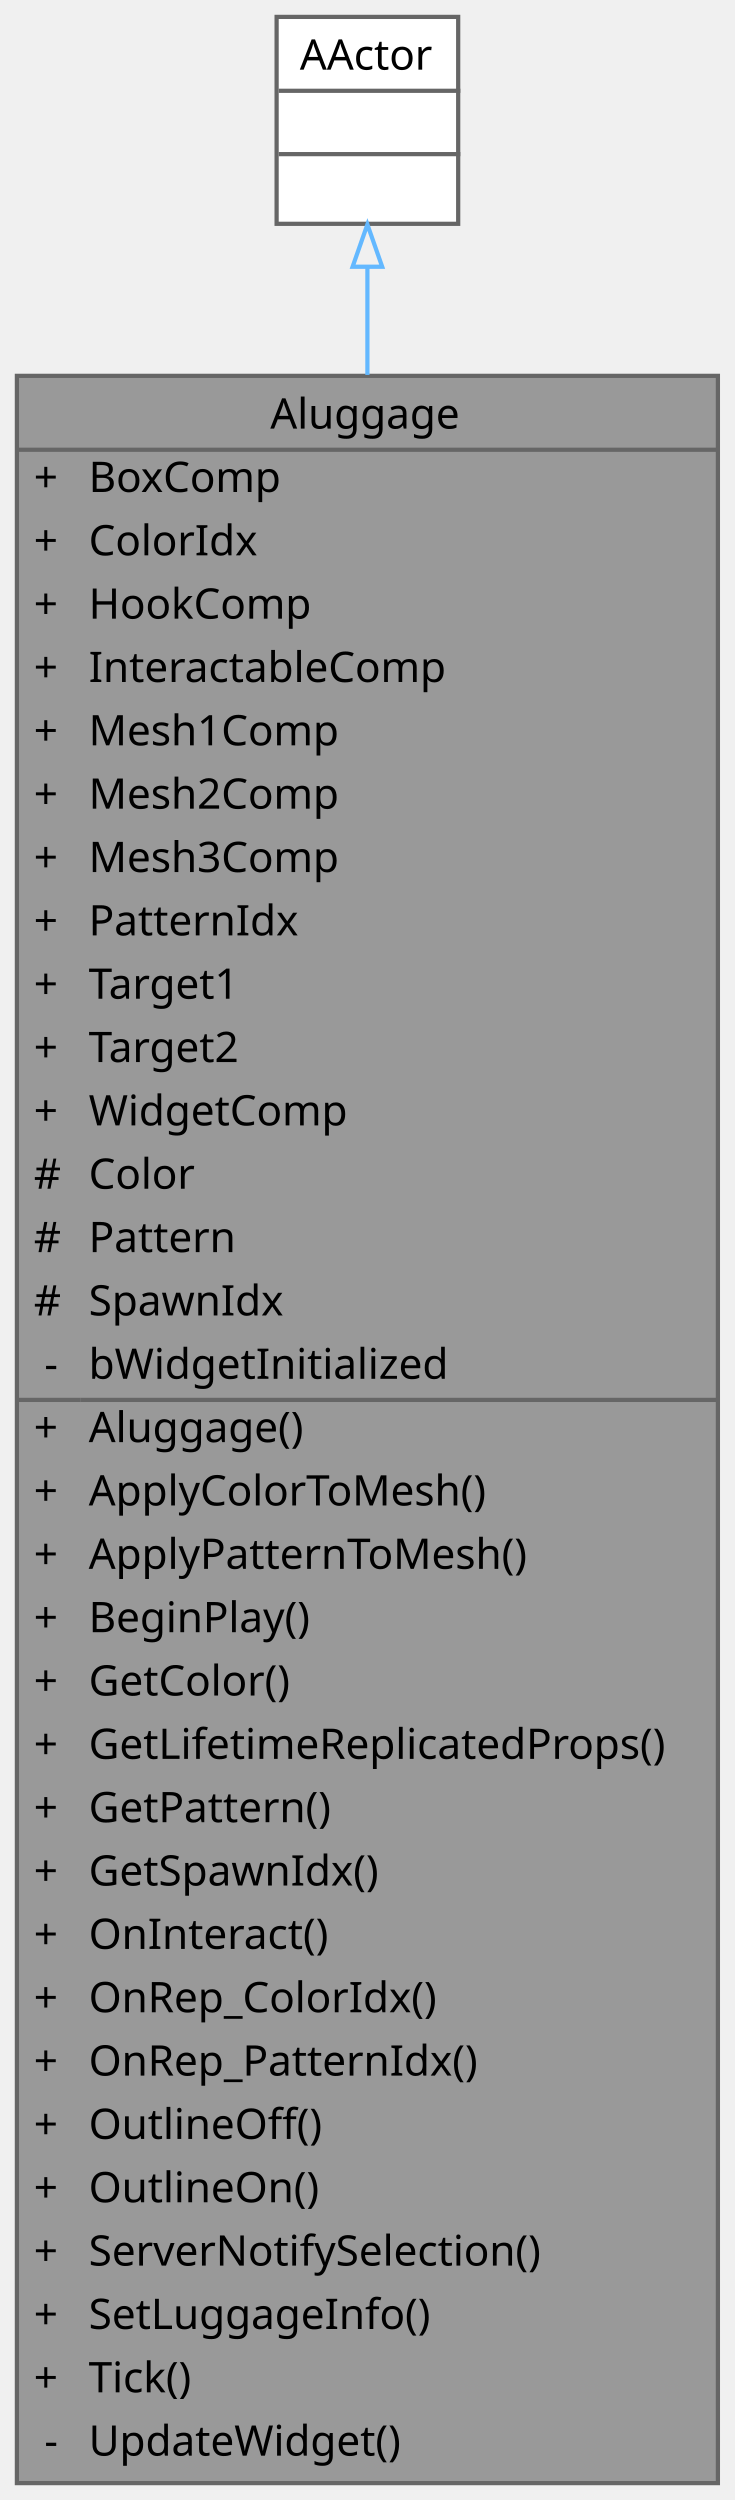
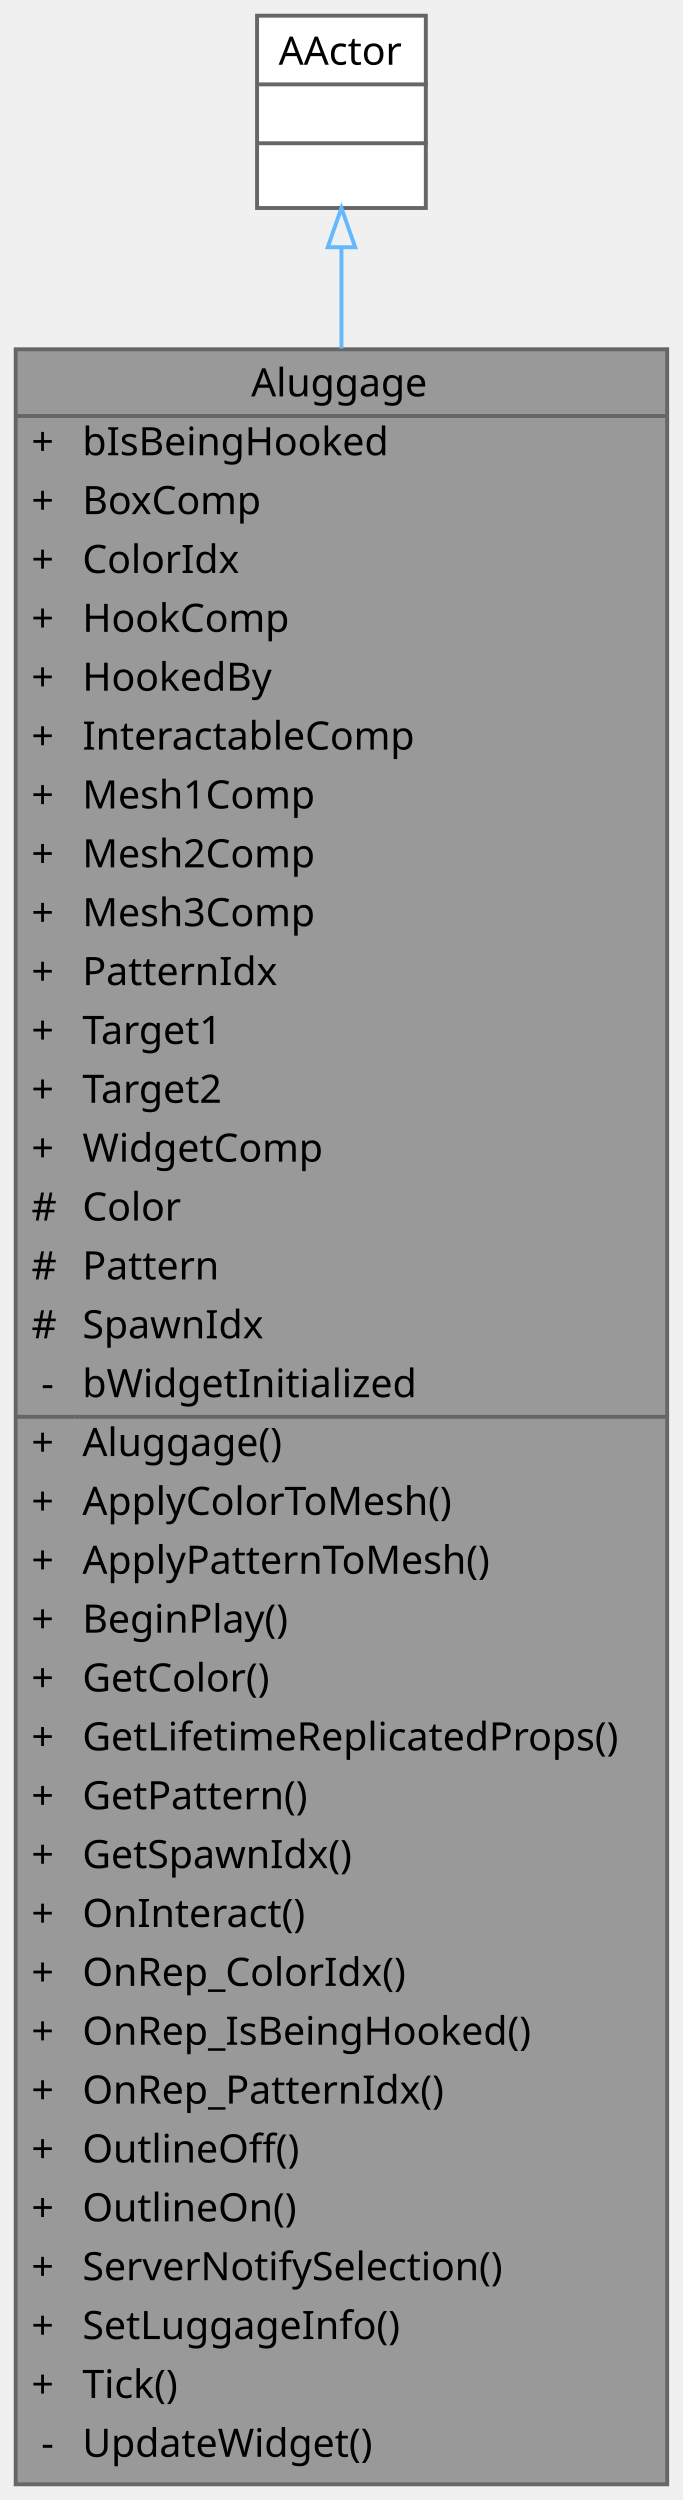
- <svg xmlns="http://www.w3.org/2000/svg" xmlns:xlink="http://www.w3.org/1999/xlink" width="174pt" height="592pt" viewBox="0.00 0.00 174.00 592.00">
-   <g id="graph0" class="graph" transform="scale(1 1) rotate(0) translate(4 588)">
+ <svg xmlns="http://www.w3.org/2000/svg" xmlns:xlink="http://www.w3.org/1999/xlink" width="174pt" height="637pt" viewBox="0.00 0.00 174.00 637.00">
+   <g id="graph0" class="graph" transform="scale(1 1) rotate(0) translate(4 633)">
    <g id="Node000001" class="node">
      <g id="a_Node000001">
        <a xlink:title="상호작용 가능한 수하물 액터">
-           <polygon fill="#999999" stroke="transparent" points="166,-499 0,-499 0,0 166,0 166,-499" />
-           <text text-anchor="start" x="60" y="-486.5" font-family="Malgun Gothic" font-size="10.00">Aluggage</text>
-           <text text-anchor="start" x="4" y="-471.5" font-family="Malgun Gothic" font-size="10.00">+</text>
-           <text text-anchor="start" x="17" y="-471.5" font-family="Malgun Gothic" font-size="10.00">BoxComp</text>
-           <text text-anchor="start" x="4" y="-456.5" font-family="Malgun Gothic" font-size="10.00">+</text>
-           <text text-anchor="start" x="17" y="-456.5" font-family="Malgun Gothic" font-size="10.00">ColorIdx</text>
-           <text text-anchor="start" x="4" y="-441.5" font-family="Malgun Gothic" font-size="10.00">+</text>
-           <text text-anchor="start" x="17" y="-441.5" font-family="Malgun Gothic" font-size="10.00">HookComp</text>
-           <text text-anchor="start" x="4" y="-426.5" font-family="Malgun Gothic" font-size="10.00">+</text>
-           <text text-anchor="start" x="17" y="-426.5" font-family="Malgun Gothic" font-size="10.00">InteractableComp</text>
-           <text text-anchor="start" x="4" y="-411.5" font-family="Malgun Gothic" font-size="10.00">+</text>
-           <text text-anchor="start" x="17" y="-411.5" font-family="Malgun Gothic" font-size="10.00">Mesh1Comp</text>
-           <text text-anchor="start" x="4" y="-396.5" font-family="Malgun Gothic" font-size="10.00">+</text>
-           <text text-anchor="start" x="17" y="-396.5" font-family="Malgun Gothic" font-size="10.00">Mesh2Comp</text>
-           <text text-anchor="start" x="4" y="-381.5" font-family="Malgun Gothic" font-size="10.00">+</text>
-           <text text-anchor="start" x="17" y="-381.5" font-family="Malgun Gothic" font-size="10.00">Mesh3Comp</text>
-           <text text-anchor="start" x="4" y="-366.5" font-family="Malgun Gothic" font-size="10.00">+</text>
-           <text text-anchor="start" x="17" y="-366.5" font-family="Malgun Gothic" font-size="10.00">PatternIdx</text>
-           <text text-anchor="start" x="4" y="-351.5" font-family="Malgun Gothic" font-size="10.00">+</text>
-           <text text-anchor="start" x="17" y="-351.5" font-family="Malgun Gothic" font-size="10.00">Target1</text>
-           <text text-anchor="start" x="4" y="-336.5" font-family="Malgun Gothic" font-size="10.00">+</text>
-           <text text-anchor="start" x="17" y="-336.5" font-family="Malgun Gothic" font-size="10.00">Target2</text>
-           <text text-anchor="start" x="4" y="-321.5" font-family="Malgun Gothic" font-size="10.00">+</text>
-           <text text-anchor="start" x="17" y="-321.5" font-family="Malgun Gothic" font-size="10.00">WidgetComp</text>
-           <text text-anchor="start" x="4" y="-306.5" font-family="Malgun Gothic" font-size="10.00">#</text>
-           <text text-anchor="start" x="17" y="-306.5" font-family="Malgun Gothic" font-size="10.00">Color</text>
-           <text text-anchor="start" x="4" y="-291.5" font-family="Malgun Gothic" font-size="10.00">#</text>
-           <text text-anchor="start" x="17" y="-291.5" font-family="Malgun Gothic" font-size="10.00">Pattern</text>
-           <text text-anchor="start" x="4" y="-276.5" font-family="Malgun Gothic" font-size="10.00">#</text>
-           <text text-anchor="start" x="17" y="-276.5" font-family="Malgun Gothic" font-size="10.00">SpawnIdx</text>
-           <text text-anchor="start" x="6.5" y="-261.5" font-family="Malgun Gothic" font-size="10.00">-</text>
-           <text text-anchor="start" x="17" y="-261.5" font-family="Malgun Gothic" font-size="10.00">bWidgetInitialized</text>
-           <text text-anchor="start" x="4" y="-246.5" font-family="Malgun Gothic" font-size="10.00">+</text>
-           <text text-anchor="start" x="17" y="-246.5" font-family="Malgun Gothic" font-size="10.00">Aluggage()</text>
-           <text text-anchor="start" x="4" y="-231.5" font-family="Malgun Gothic" font-size="10.00">+</text>
-           <text text-anchor="start" x="17" y="-231.5" font-family="Malgun Gothic" font-size="10.00">ApplyColorToMesh()</text>
-           <text text-anchor="start" x="4" y="-216.5" font-family="Malgun Gothic" font-size="10.00">+</text>
-           <text text-anchor="start" x="17" y="-216.5" font-family="Malgun Gothic" font-size="10.00">ApplyPatternToMesh()</text>
-           <text text-anchor="start" x="4" y="-201.5" font-family="Malgun Gothic" font-size="10.00">+</text>
-           <text text-anchor="start" x="17" y="-201.5" font-family="Malgun Gothic" font-size="10.00">BeginPlay()</text>
-           <text text-anchor="start" x="4" y="-186.5" font-family="Malgun Gothic" font-size="10.00">+</text>
-           <text text-anchor="start" x="17" y="-186.5" font-family="Malgun Gothic" font-size="10.00">GetColor()</text>
-           <text text-anchor="start" x="4" y="-171.5" font-family="Malgun Gothic" font-size="10.00">+</text>
-           <text text-anchor="start" x="17" y="-171.5" font-family="Malgun Gothic" font-size="10.00">GetLifetimeReplicatedProps()</text>
-           <text text-anchor="start" x="4" y="-156.5" font-family="Malgun Gothic" font-size="10.00">+</text>
-           <text text-anchor="start" x="17" y="-156.5" font-family="Malgun Gothic" font-size="10.00">GetPattern()</text>
-           <text text-anchor="start" x="4" y="-141.5" font-family="Malgun Gothic" font-size="10.00">+</text>
-           <text text-anchor="start" x="17" y="-141.5" font-family="Malgun Gothic" font-size="10.00">GetSpawnIdx()</text>
-           <text text-anchor="start" x="4" y="-126.5" font-family="Malgun Gothic" font-size="10.00">+</text>
-           <text text-anchor="start" x="17" y="-126.5" font-family="Malgun Gothic" font-size="10.00">OnInteract()</text>
-           <text text-anchor="start" x="4" y="-111.5" font-family="Malgun Gothic" font-size="10.00">+</text>
-           <text text-anchor="start" x="17" y="-111.5" font-family="Malgun Gothic" font-size="10.00">OnRep_ColorIdx()</text>
-           <text text-anchor="start" x="4" y="-96.5" font-family="Malgun Gothic" font-size="10.00">+</text>
-           <text text-anchor="start" x="17" y="-96.5" font-family="Malgun Gothic" font-size="10.00">OnRep_PatternIdx()</text>
-           <text text-anchor="start" x="4" y="-81.5" font-family="Malgun Gothic" font-size="10.00">+</text>
-           <text text-anchor="start" x="17" y="-81.5" font-family="Malgun Gothic" font-size="10.00">OutlineOff()</text>
-           <text text-anchor="start" x="4" y="-66.5" font-family="Malgun Gothic" font-size="10.00">+</text>
-           <text text-anchor="start" x="17" y="-66.5" font-family="Malgun Gothic" font-size="10.00">OutlineOn()</text>
-           <text text-anchor="start" x="4" y="-51.5" font-family="Malgun Gothic" font-size="10.00">+</text>
-           <text text-anchor="start" x="17" y="-51.5" font-family="Malgun Gothic" font-size="10.00">ServerNotifySelection()</text>
-           <text text-anchor="start" x="4" y="-36.5" font-family="Malgun Gothic" font-size="10.00">+</text>
-           <text text-anchor="start" x="17" y="-36.5" font-family="Malgun Gothic" font-size="10.00">SetLuggageInfo()</text>
-           <text text-anchor="start" x="4" y="-21.5" font-family="Malgun Gothic" font-size="10.00">+</text>
-           <text text-anchor="start" x="17" y="-21.5" font-family="Malgun Gothic" font-size="10.00">Tick()</text>
-           <text text-anchor="start" x="6.5" y="-6.5" font-family="Malgun Gothic" font-size="10.00">-</text>
-           <text text-anchor="start" x="17" y="-6.5" font-family="Malgun Gothic" font-size="10.00">UpdateWidget()</text>
-           <polygon fill="#666666" stroke="#666666" points="0,-481.5 0,-481.5 166,-481.5 166,-481.5 0,-481.5" />
-           <polygon fill="#666666" stroke="#666666" points="0,-256.5 0,-256.5 15,-256.5 15,-256.5 0,-256.5" />
-           <polygon fill="#666666" stroke="#666666" points="15,-256.5 15,-256.5 166,-256.5 166,-256.5 15,-256.5" />
-           <polygon fill="none" stroke="#666666" points="0,0 0,-499 166,-499 166,0 0,0" />
+           <polygon fill="#999999" stroke="transparent" points="166,-544 0,-544 0,0 166,0 166,-544" />
+           <text text-anchor="start" x="60" y="-532" font-family="Malgun Gothic" font-size="10.00">Aluggage</text>
+           <text text-anchor="start" x="4" y="-517" font-family="Malgun Gothic" font-size="10.00">+</text>
+           <text text-anchor="start" x="17" y="-517" font-family="Malgun Gothic" font-size="10.00">bIsBeingHooked</text>
+           <text text-anchor="start" x="4" y="-502" font-family="Malgun Gothic" font-size="10.00">+</text>
+           <text text-anchor="start" x="17" y="-502" font-family="Malgun Gothic" font-size="10.00">BoxComp</text>
+           <text text-anchor="start" x="4" y="-487" font-family="Malgun Gothic" font-size="10.00">+</text>
+           <text text-anchor="start" x="17" y="-487" font-family="Malgun Gothic" font-size="10.00">ColorIdx</text>
+           <text text-anchor="start" x="4" y="-472" font-family="Malgun Gothic" font-size="10.00">+</text>
+           <text text-anchor="start" x="17" y="-472" font-family="Malgun Gothic" font-size="10.00">HookComp</text>
+           <text text-anchor="start" x="4" y="-457" font-family="Malgun Gothic" font-size="10.00">+</text>
+           <text text-anchor="start" x="17" y="-457" font-family="Malgun Gothic" font-size="10.00">HookedBy</text>
+           <text text-anchor="start" x="4" y="-442" font-family="Malgun Gothic" font-size="10.00">+</text>
+           <text text-anchor="start" x="17" y="-442" font-family="Malgun Gothic" font-size="10.00">InteractableComp</text>
+           <text text-anchor="start" x="4" y="-427" font-family="Malgun Gothic" font-size="10.00">+</text>
+           <text text-anchor="start" x="17" y="-427" font-family="Malgun Gothic" font-size="10.00">Mesh1Comp</text>
+           <text text-anchor="start" x="4" y="-412" font-family="Malgun Gothic" font-size="10.00">+</text>
+           <text text-anchor="start" x="17" y="-412" font-family="Malgun Gothic" font-size="10.00">Mesh2Comp</text>
+           <text text-anchor="start" x="4" y="-397" font-family="Malgun Gothic" font-size="10.00">+</text>
+           <text text-anchor="start" x="17" y="-397" font-family="Malgun Gothic" font-size="10.00">Mesh3Comp</text>
+           <text text-anchor="start" x="4" y="-382" font-family="Malgun Gothic" font-size="10.00">+</text>
+           <text text-anchor="start" x="17" y="-382" font-family="Malgun Gothic" font-size="10.00">PatternIdx</text>
+           <text text-anchor="start" x="4" y="-367" font-family="Malgun Gothic" font-size="10.00">+</text>
+           <text text-anchor="start" x="17" y="-367" font-family="Malgun Gothic" font-size="10.00">Target1</text>
+           <text text-anchor="start" x="4" y="-352" font-family="Malgun Gothic" font-size="10.00">+</text>
+           <text text-anchor="start" x="17" y="-352" font-family="Malgun Gothic" font-size="10.00">Target2</text>
+           <text text-anchor="start" x="4" y="-337" font-family="Malgun Gothic" font-size="10.00">+</text>
+           <text text-anchor="start" x="17" y="-337" font-family="Malgun Gothic" font-size="10.00">WidgetComp</text>
+           <text text-anchor="start" x="4" y="-322" font-family="Malgun Gothic" font-size="10.00">#</text>
+           <text text-anchor="start" x="17" y="-322" font-family="Malgun Gothic" font-size="10.00">Color</text>
+           <text text-anchor="start" x="4" y="-307" font-family="Malgun Gothic" font-size="10.00">#</text>
+           <text text-anchor="start" x="17" y="-307" font-family="Malgun Gothic" font-size="10.00">Pattern</text>
+           <text text-anchor="start" x="4" y="-292" font-family="Malgun Gothic" font-size="10.00">#</text>
+           <text text-anchor="start" x="17" y="-292" font-family="Malgun Gothic" font-size="10.00">SpawnIdx</text>
+           <text text-anchor="start" x="6.5" y="-277" font-family="Malgun Gothic" font-size="10.00">-</text>
+           <text text-anchor="start" x="17" y="-277" font-family="Malgun Gothic" font-size="10.00">bWidgetInitialized</text>
+           <text text-anchor="start" x="4" y="-262" font-family="Malgun Gothic" font-size="10.00">+</text>
+           <text text-anchor="start" x="17" y="-262" font-family="Malgun Gothic" font-size="10.00">Aluggage()</text>
+           <text text-anchor="start" x="4" y="-247" font-family="Malgun Gothic" font-size="10.00">+</text>
+           <text text-anchor="start" x="17" y="-247" font-family="Malgun Gothic" font-size="10.00">ApplyColorToMesh()</text>
+           <text text-anchor="start" x="4" y="-232" font-family="Malgun Gothic" font-size="10.00">+</text>
+           <text text-anchor="start" x="17" y="-232" font-family="Malgun Gothic" font-size="10.00">ApplyPatternToMesh()</text>
+           <text text-anchor="start" x="4" y="-217" font-family="Malgun Gothic" font-size="10.00">+</text>
+           <text text-anchor="start" x="17" y="-217" font-family="Malgun Gothic" font-size="10.00">BeginPlay()</text>
+           <text text-anchor="start" x="4" y="-202" font-family="Malgun Gothic" font-size="10.00">+</text>
+           <text text-anchor="start" x="17" y="-202" font-family="Malgun Gothic" font-size="10.00">GetColor()</text>
+           <text text-anchor="start" x="4" y="-187" font-family="Malgun Gothic" font-size="10.00">+</text>
+           <text text-anchor="start" x="17" y="-187" font-family="Malgun Gothic" font-size="10.00">GetLifetimeReplicatedProps()</text>
+           <text text-anchor="start" x="4" y="-172" font-family="Malgun Gothic" font-size="10.00">+</text>
+           <text text-anchor="start" x="17" y="-172" font-family="Malgun Gothic" font-size="10.00">GetPattern()</text>
+           <text text-anchor="start" x="4" y="-157" font-family="Malgun Gothic" font-size="10.00">+</text>
+           <text text-anchor="start" x="17" y="-157" font-family="Malgun Gothic" font-size="10.00">GetSpawnIdx()</text>
+           <text text-anchor="start" x="4" y="-142" font-family="Malgun Gothic" font-size="10.00">+</text>
+           <text text-anchor="start" x="17" y="-142" font-family="Malgun Gothic" font-size="10.00">OnInteract()</text>
+           <text text-anchor="start" x="4" y="-127" font-family="Malgun Gothic" font-size="10.00">+</text>
+           <text text-anchor="start" x="17" y="-127" font-family="Malgun Gothic" font-size="10.00">OnRep_ColorIdx()</text>
+           <text text-anchor="start" x="4" y="-112" font-family="Malgun Gothic" font-size="10.00">+</text>
+           <text text-anchor="start" x="17" y="-112" font-family="Malgun Gothic" font-size="10.00">OnRep_IsBeingHooked()</text>
+           <text text-anchor="start" x="4" y="-97" font-family="Malgun Gothic" font-size="10.00">+</text>
+           <text text-anchor="start" x="17" y="-97" font-family="Malgun Gothic" font-size="10.00">OnRep_PatternIdx()</text>
+           <text text-anchor="start" x="4" y="-82" font-family="Malgun Gothic" font-size="10.00">+</text>
+           <text text-anchor="start" x="17" y="-82" font-family="Malgun Gothic" font-size="10.00">OutlineOff()</text>
+           <text text-anchor="start" x="4" y="-67" font-family="Malgun Gothic" font-size="10.00">+</text>
+           <text text-anchor="start" x="17" y="-67" font-family="Malgun Gothic" font-size="10.00">OutlineOn()</text>
+           <text text-anchor="start" x="4" y="-52" font-family="Malgun Gothic" font-size="10.00">+</text>
+           <text text-anchor="start" x="17" y="-52" font-family="Malgun Gothic" font-size="10.00">ServerNotifySelection()</text>
+           <text text-anchor="start" x="4" y="-37" font-family="Malgun Gothic" font-size="10.00">+</text>
+           <text text-anchor="start" x="17" y="-37" font-family="Malgun Gothic" font-size="10.00">SetLuggageInfo()</text>
+           <text text-anchor="start" x="4" y="-22" font-family="Malgun Gothic" font-size="10.00">+</text>
+           <text text-anchor="start" x="17" y="-22" font-family="Malgun Gothic" font-size="10.00">Tick()</text>
+           <text text-anchor="start" x="6.5" y="-7" font-family="Malgun Gothic" font-size="10.00">-</text>
+           <text text-anchor="start" x="17" y="-7" font-family="Malgun Gothic" font-size="10.00">UpdateWidget()</text>
+           <polygon fill="#666666" stroke="#666666" points="0,-527 0,-527 166,-527 166,-527 0,-527" />
+           <polygon fill="#666666" stroke="#666666" points="0,-272 0,-272 15,-272 15,-272 0,-272" />
+           <polygon fill="#666666" stroke="#666666" points="15,-272 15,-272 166,-272 166,-272 15,-272" />
+           <polygon fill="none" stroke="#666666" points="0,0 0,-544 166,-544 166,0 0,0" />
        </a>
      </g>
    </g>
    <g id="Node000002" class="node">
      <g id="a_Node000002">
        <a xlink:title=" ">
-           <polygon fill="white" stroke="transparent" points="104.5,-584 61.5,-584 61.5,-535 104.5,-535 104.5,-584" />
-           <text text-anchor="start" x="67" y="-571.5" font-family="Malgun Gothic" font-size="10.00">AActor</text>
-           <text text-anchor="start" x="81.5" y="-556.5" font-family="Malgun Gothic" font-size="10.00"> </text>
-           <text text-anchor="start" x="81.5" y="-541.5" font-family="Malgun Gothic" font-size="10.00"> </text>
-           <polygon fill="#666666" stroke="#666666" points="62,-566.5 62,-566.5 105,-566.5 105,-566.5 62,-566.5" />
-           <polygon fill="#666666" stroke="#666666" points="62,-551.5 62,-551.5 105,-551.5 105,-551.5 62,-551.5" />
-           <polygon fill="none" stroke="#666666" points="61.5,-535 61.5,-584 104.5,-584 104.5,-535 61.5,-535" />
+           <polygon fill="white" stroke="transparent" points="104.5,-629 61.5,-629 61.5,-580 104.5,-580 104.5,-629" />
+           <text text-anchor="start" x="67" y="-616.5" font-family="Malgun Gothic" font-size="10.00">AActor</text>
+           <text text-anchor="start" x="81.5" y="-601.5" font-family="Malgun Gothic" font-size="10.00"> </text>
+           <text text-anchor="start" x="81.5" y="-586.5" font-family="Malgun Gothic" font-size="10.00"> </text>
+           <polygon fill="#666666" stroke="#666666" points="62,-611.5 62,-611.5 105,-611.5 105,-611.5 62,-611.5" />
+           <polygon fill="#666666" stroke="#666666" points="62,-596.5 62,-596.5 105,-596.5 105,-596.5 62,-596.5" />
+           <polygon fill="none" stroke="#666666" points="61.5,-580 61.5,-629 104.5,-629 104.5,-580 61.5,-580" />
        </a>
      </g>
    </g>
    <g id="edge1_Node000001_Node000002" class="edge">
      <g id="a_edge1_Node000001_Node000002">
        <a xlink:title=" ">
-           <path fill="none" stroke="#63b8ff" d="M83,-524.83C83,-517.24 83,-508.61 83,-499.22" />
-           <polygon fill="none" stroke="#63b8ff" points="79.5,-524.84 83,-534.84 86.5,-524.84 79.5,-524.84" />
+           <path fill="none" stroke="#63b8ff" d="M83,-569.96C83,-562.33 83,-553.65 83,-544.17" />
+           <polygon fill="none" stroke="#63b8ff" points="79.5,-570 83,-580 86.5,-570 79.5,-570" />
        </a>
      </g>
    </g>
  </g>
</svg>
